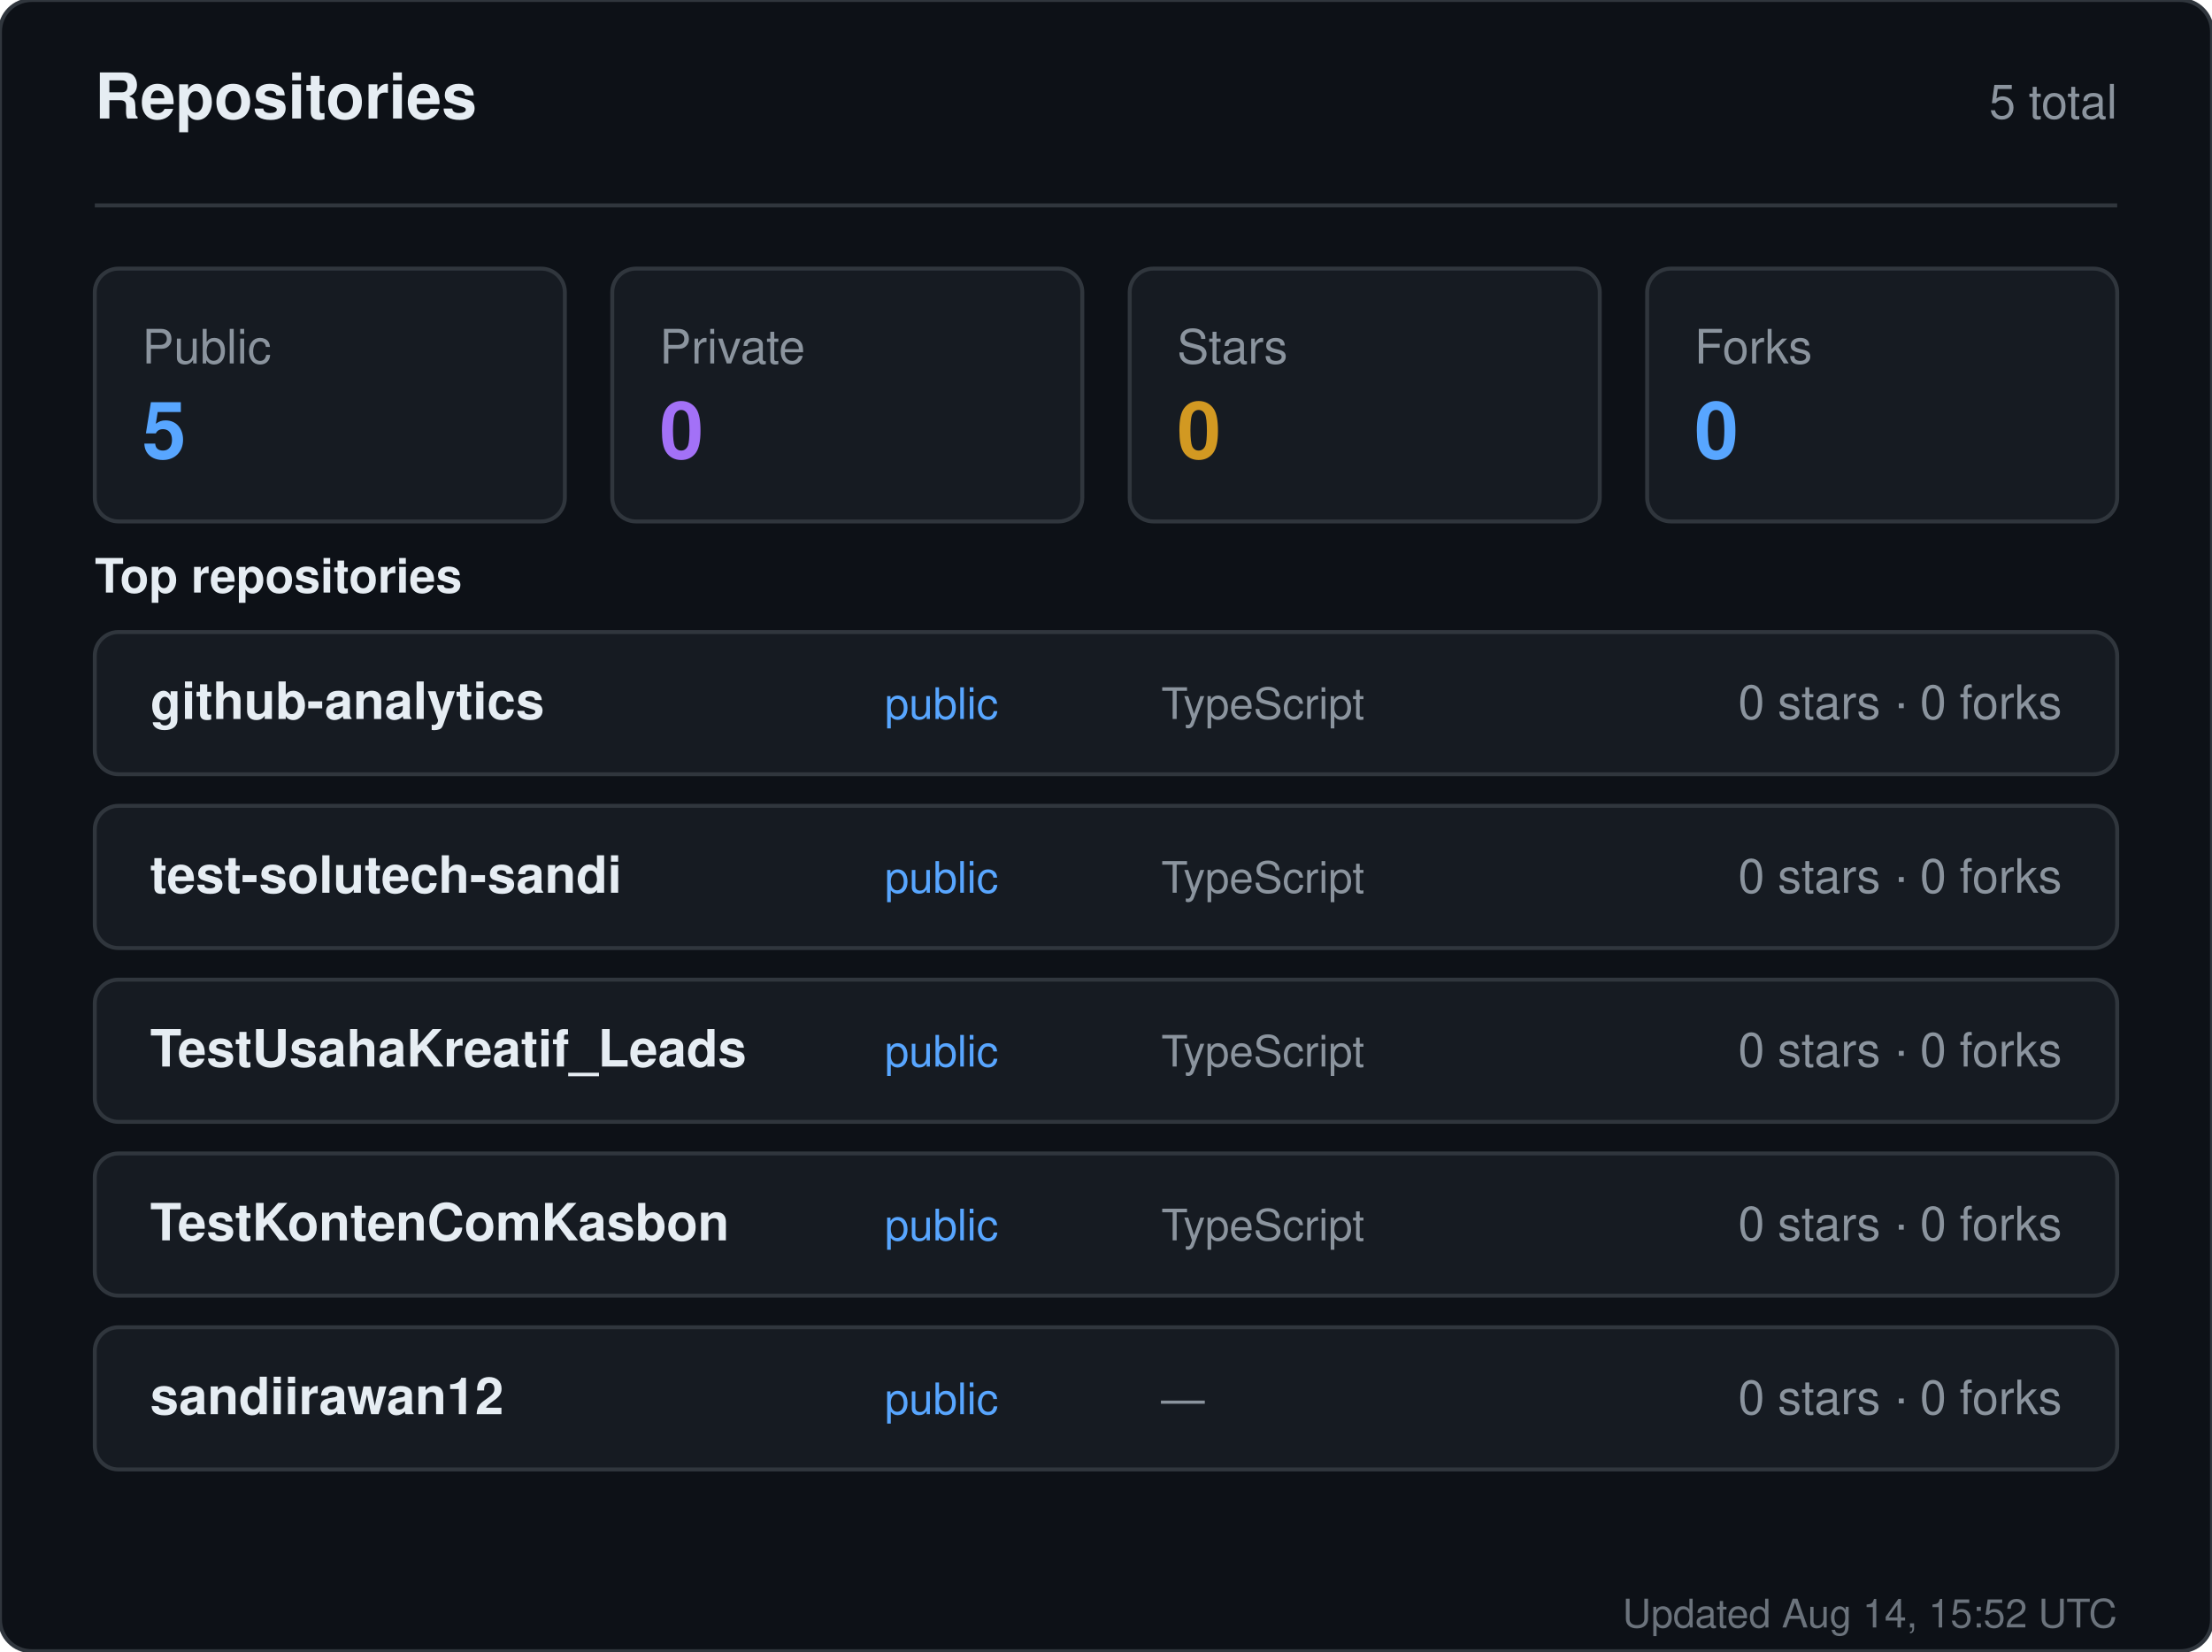
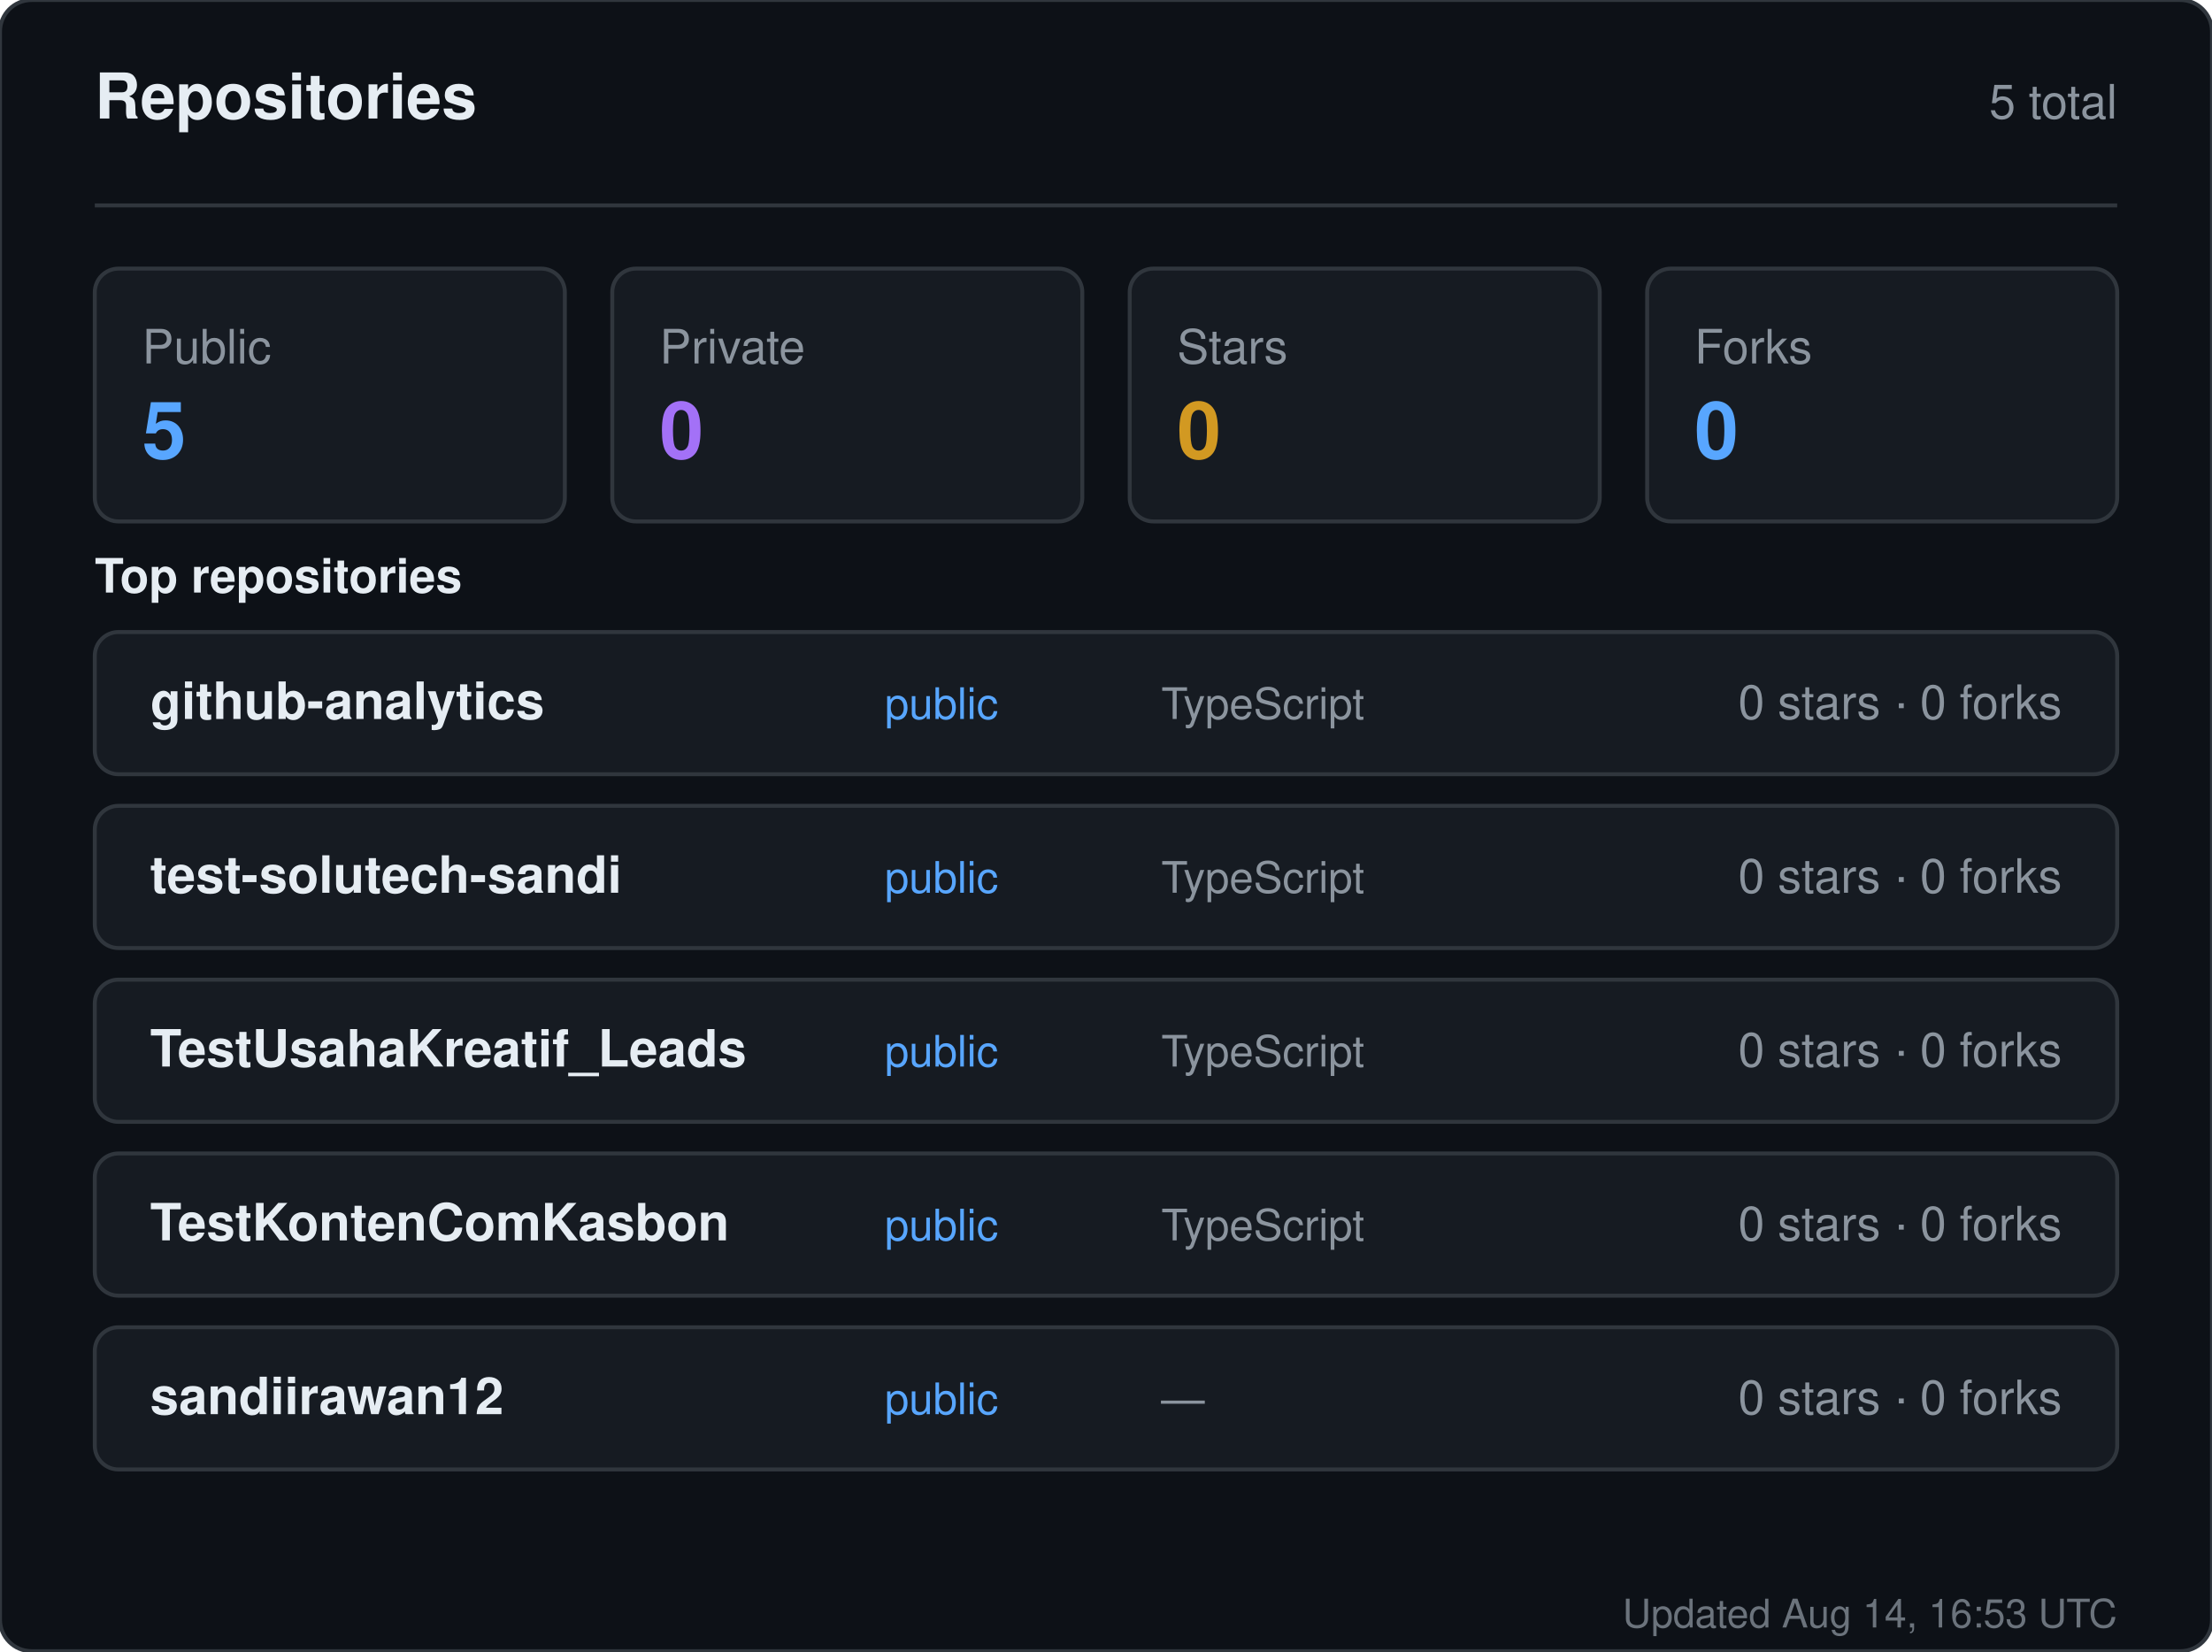
<svg xmlns="http://www.w3.org/2000/svg" width="560" height="418" viewBox="0 0 560 418" role="img" aria-label="Repositories for sandiirawan12">
  <rect width="560" height="418" rx="8" fill="#0d1117" stroke="#30363d" />
  <g font-family="-apple-system, BlinkMacSystemFont, Segoe UI, Helvetica, Arial, sans-serif">
    <text x="24" y="30" fill="#e6edf3" font-size="16" font-weight="700">Repositories</text>
    <text x="536" y="30" fill="#8b949e" font-size="12" text-anchor="end">5 total</text>
    <line x1="24" y1="52" x2="536" y2="52" stroke="#30363d" />
    <rect x="24" y="68" width="119" height="64" rx="6" fill="#161b22" stroke="#30363d" />
    <text x="36" y="92" fill="#8b949e" font-size="12">Public</text>
    <text x="36" y="116" fill="#58a6ff" font-size="20" font-weight="700">5</text>
    <rect x="155" y="68" width="119" height="64" rx="6" fill="#161b22" stroke="#30363d" />
    <text x="167" y="92" fill="#8b949e" font-size="12">Private</text>
    <text x="167" y="116" fill="#a371f7" font-size="20" font-weight="700">0</text>
    <rect x="286" y="68" width="119" height="64" rx="6" fill="#161b22" stroke="#30363d" />
    <text x="298" y="92" fill="#8b949e" font-size="12">Stars</text>
    <text x="298" y="116" fill="#d29922" font-size="20" font-weight="700">0</text>
    <rect x="417" y="68" width="119" height="64" rx="6" fill="#161b22" stroke="#30363d" />
    <text x="429" y="92" fill="#8b949e" font-size="12">Forks</text>
    <text x="429" y="116" fill="#58a6ff" font-size="20" font-weight="700">0</text>
    <text x="24" y="150" fill="#e6edf3" font-size="12" font-weight="600">Top repositories</text>
    <rect x="24" y="160" width="512" height="36" rx="6" fill="#161b22" stroke="#30363d" />
    <text x="38" y="182" fill="#e6edf3" font-size="13" font-weight="600">github-analytics</text>
    <text x="224" y="182" fill="#58a6ff" font-size="11">public</text>
    <text x="294" y="182" fill="#8b949e" font-size="11">TypeScript</text>
    <text x="522" y="182" fill="#8b949e" font-size="12" text-anchor="end">0 stars · 0 forks</text>
    <rect x="24" y="204" width="512" height="36" rx="6" fill="#161b22" stroke="#30363d" />
    <text x="38" y="226" fill="#e6edf3" font-size="13" font-weight="600">test-solutech-sandi</text>
    <text x="224" y="226" fill="#58a6ff" font-size="11">public</text>
    <text x="294" y="226" fill="#8b949e" font-size="11">TypeScript</text>
    <text x="522" y="226" fill="#8b949e" font-size="12" text-anchor="end">0 stars · 0 forks</text>
    <rect x="24" y="248" width="512" height="36" rx="6" fill="#161b22" stroke="#30363d" />
    <text x="38" y="270" fill="#e6edf3" font-size="13" font-weight="600">TestUsahaKreatif_Leads</text>
    <text x="224" y="270" fill="#58a6ff" font-size="11">public</text>
    <text x="294" y="270" fill="#8b949e" font-size="11">TypeScript</text>
    <text x="522" y="270" fill="#8b949e" font-size="12" text-anchor="end">0 stars · 0 forks</text>
    <rect x="24" y="292" width="512" height="36" rx="6" fill="#161b22" stroke="#30363d" />
    <text x="38" y="314" fill="#e6edf3" font-size="13" font-weight="600">TestKontenComKasbon</text>
    <text x="224" y="314" fill="#58a6ff" font-size="11">public</text>
    <text x="294" y="314" fill="#8b949e" font-size="11">TypeScript</text>
    <text x="522" y="314" fill="#8b949e" font-size="12" text-anchor="end">0 stars · 0 forks</text>
    <rect x="24" y="336" width="512" height="36" rx="6" fill="#161b22" stroke="#30363d" />
    <text x="38" y="358" fill="#e6edf3" font-size="13" font-weight="600">sandiirawan12</text>
    <text x="224" y="358" fill="#58a6ff" font-size="11">public</text>
    <text x="294" y="358" fill="#8b949e" font-size="11">—</text>
    <text x="522" y="358" fill="#8b949e" font-size="12" text-anchor="end">0 stars · 0 forks</text>
-     <text x="536" y="412" fill="#8b949e" font-size="10" text-anchor="end" opacity="0.75">Updated Aug 14, 15:52 UTC</text>
+     <text x="536" y="412" fill="#8b949e" font-size="10" text-anchor="end" opacity="0.75">Updated Aug 14, 16:53 UTC</text>
  </g>
</svg>
